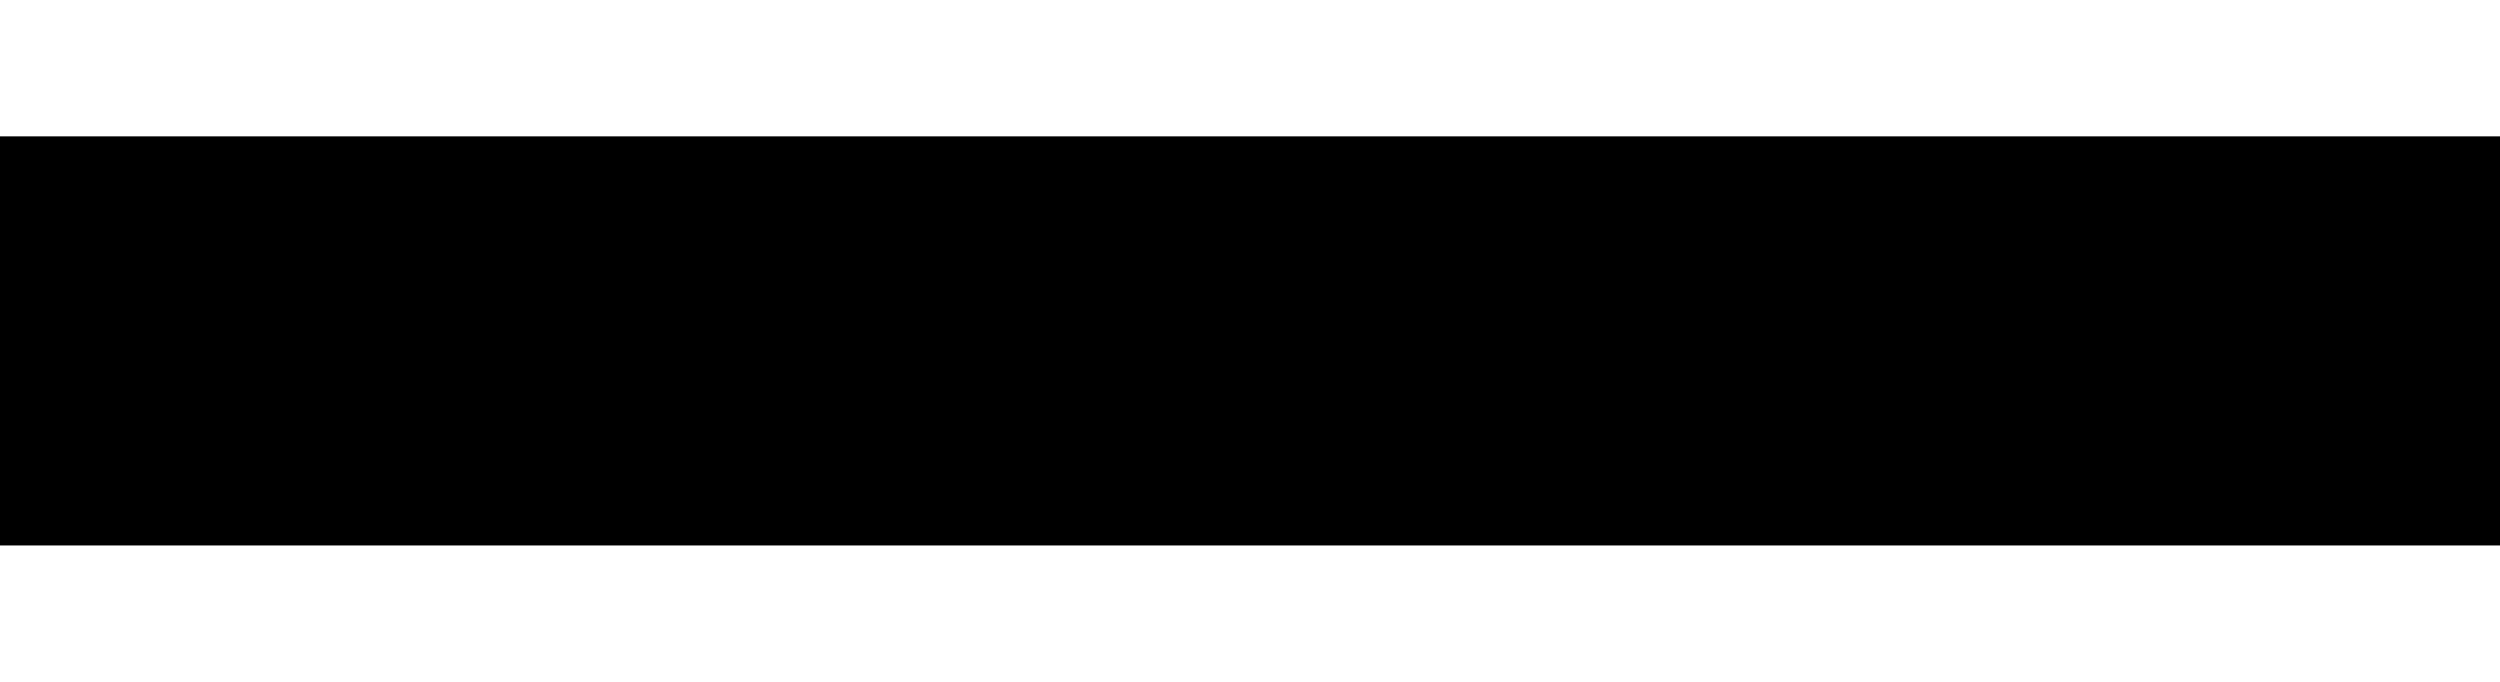
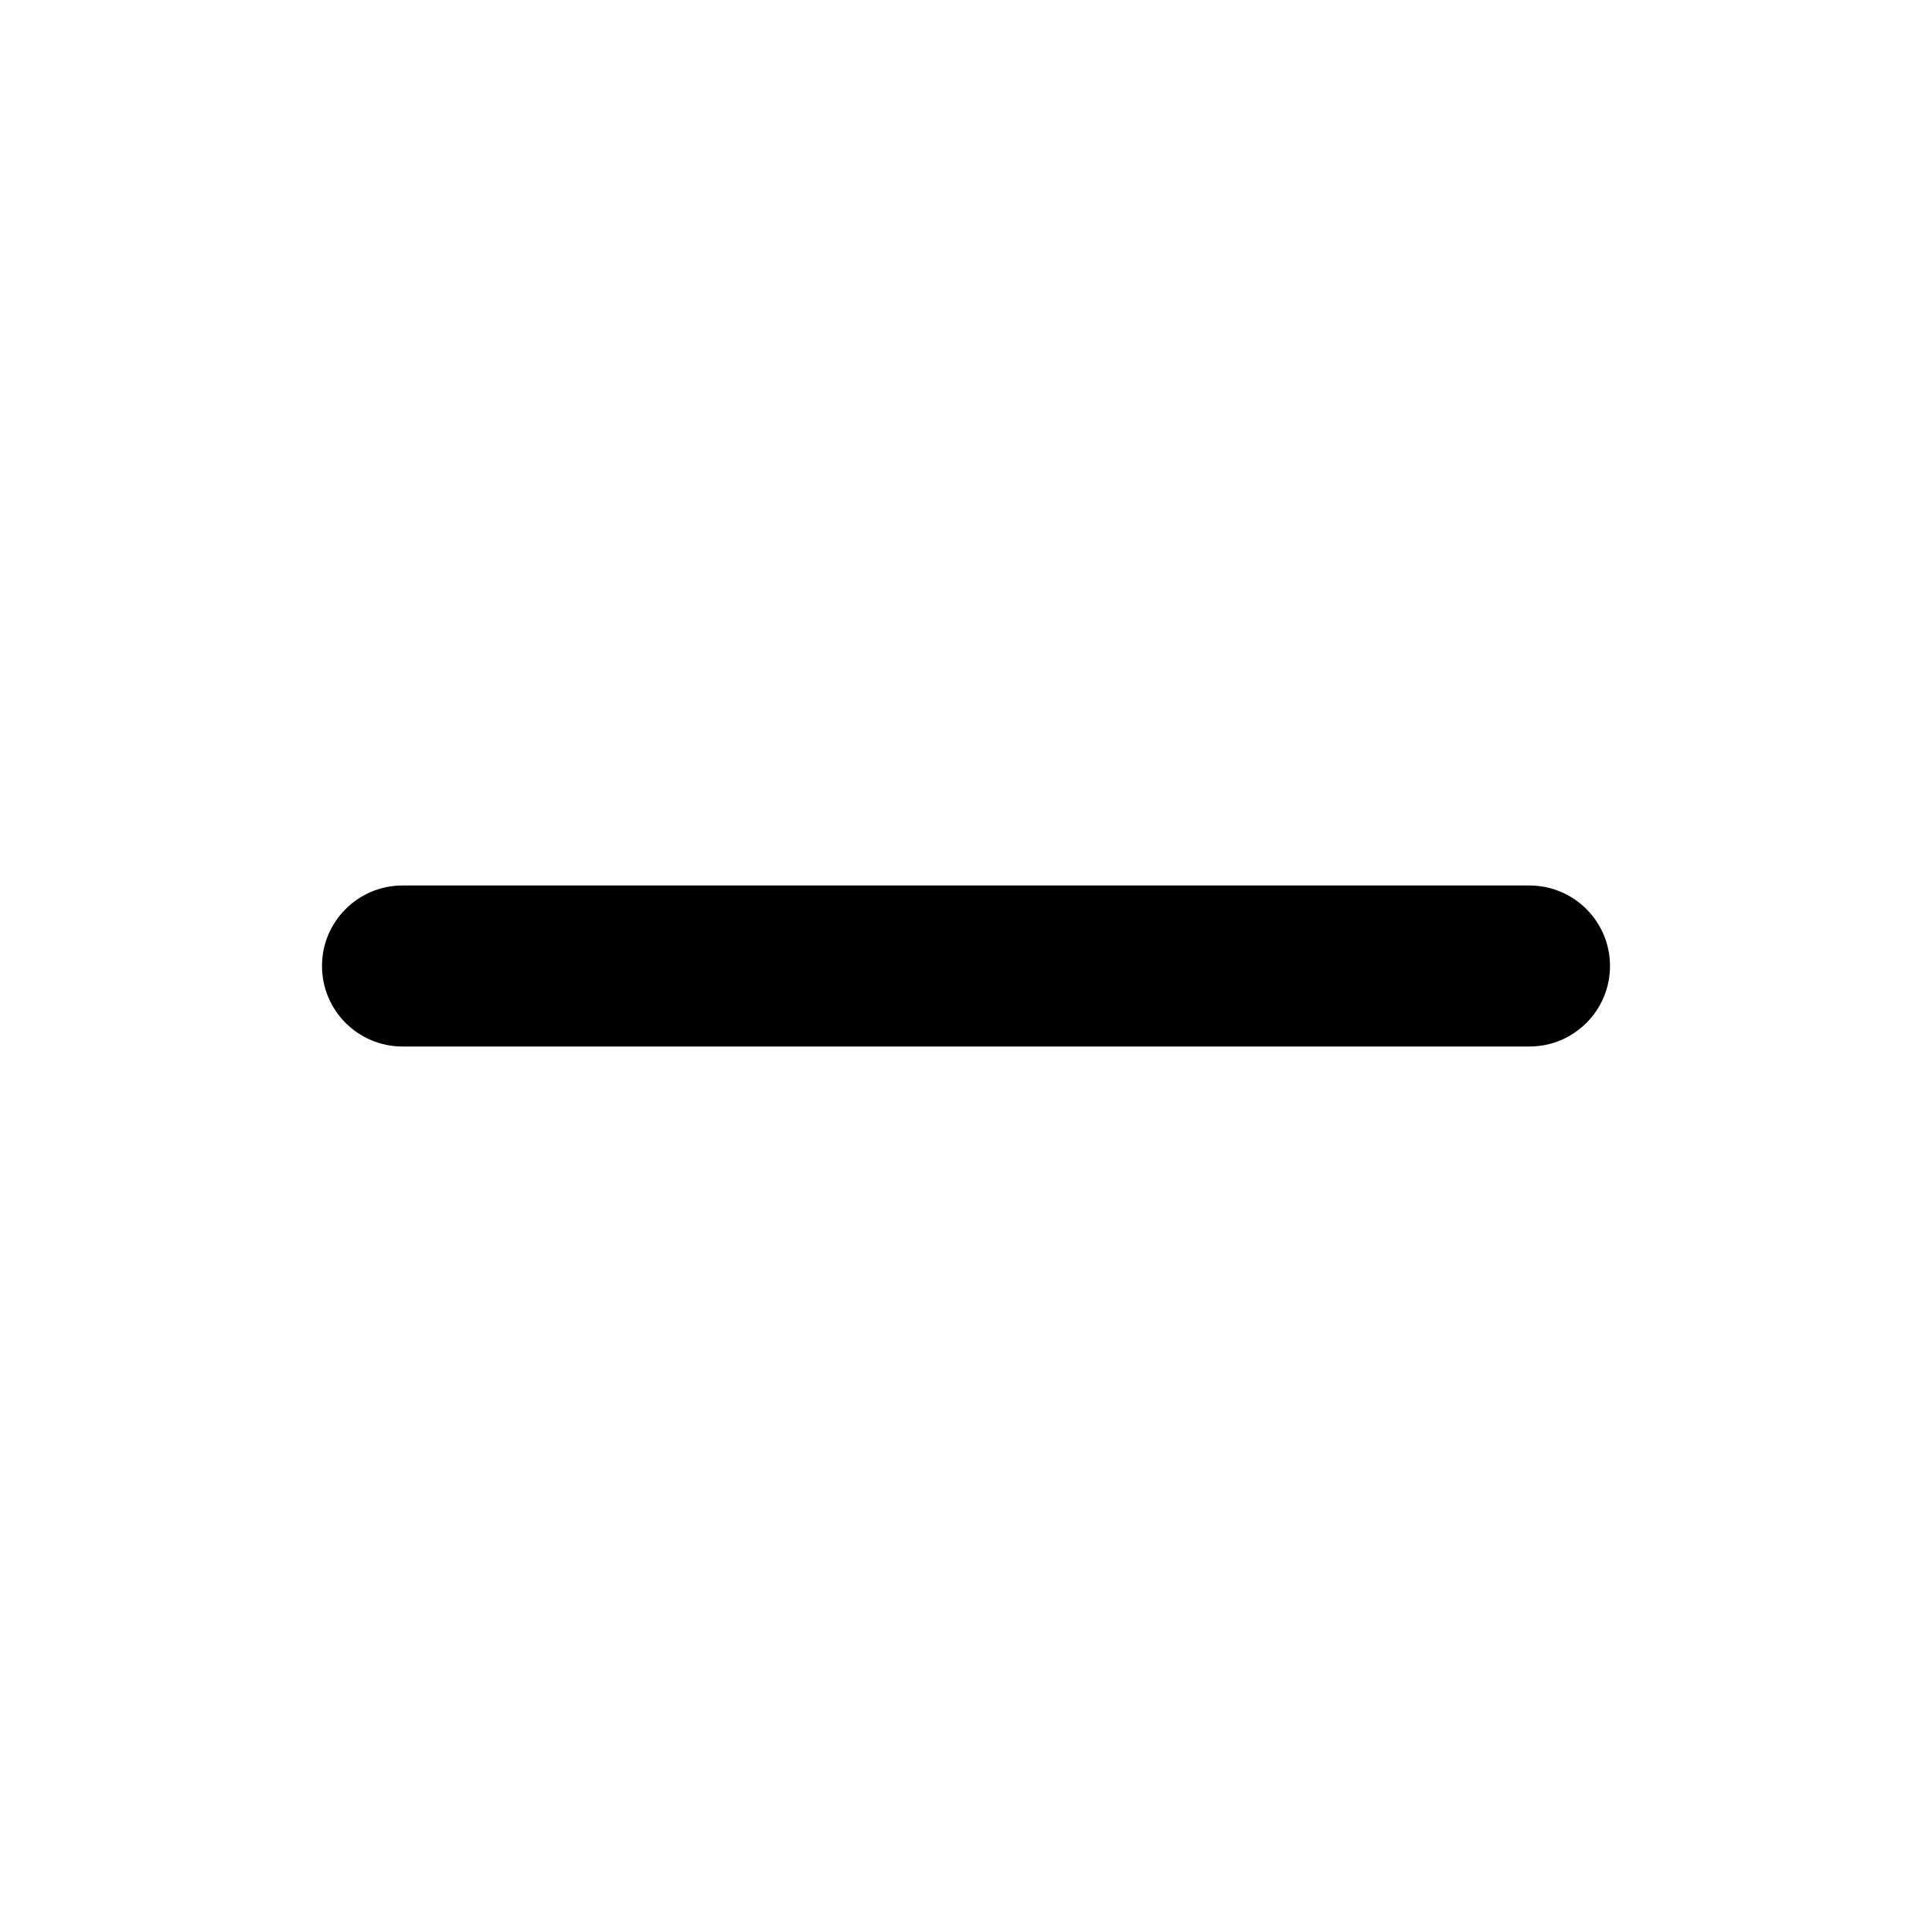
- <svg xmlns="http://www.w3.org/2000/svg" width="11px" height="3px" viewBox="0 0 11 3" fill="currentColor">
-   <path d="M0 1.5 H11" stroke="currentColor" stroke-width="1.8" />
+ <svg xmlns="http://www.w3.org/2000/svg" width="20" height="20" viewBox="0 0 24 24" fill="none">
+   <path fill-rule="evenodd" clip-rule="evenodd" d="M4 12C4 11.448 4.448 11 5 11H19C19.552 11 20 11.448 20 12C20 12.552 19.552 13 19 13H5C4.448 13 4 12.552 4 12Z" fill="currentColor" />
</svg>
